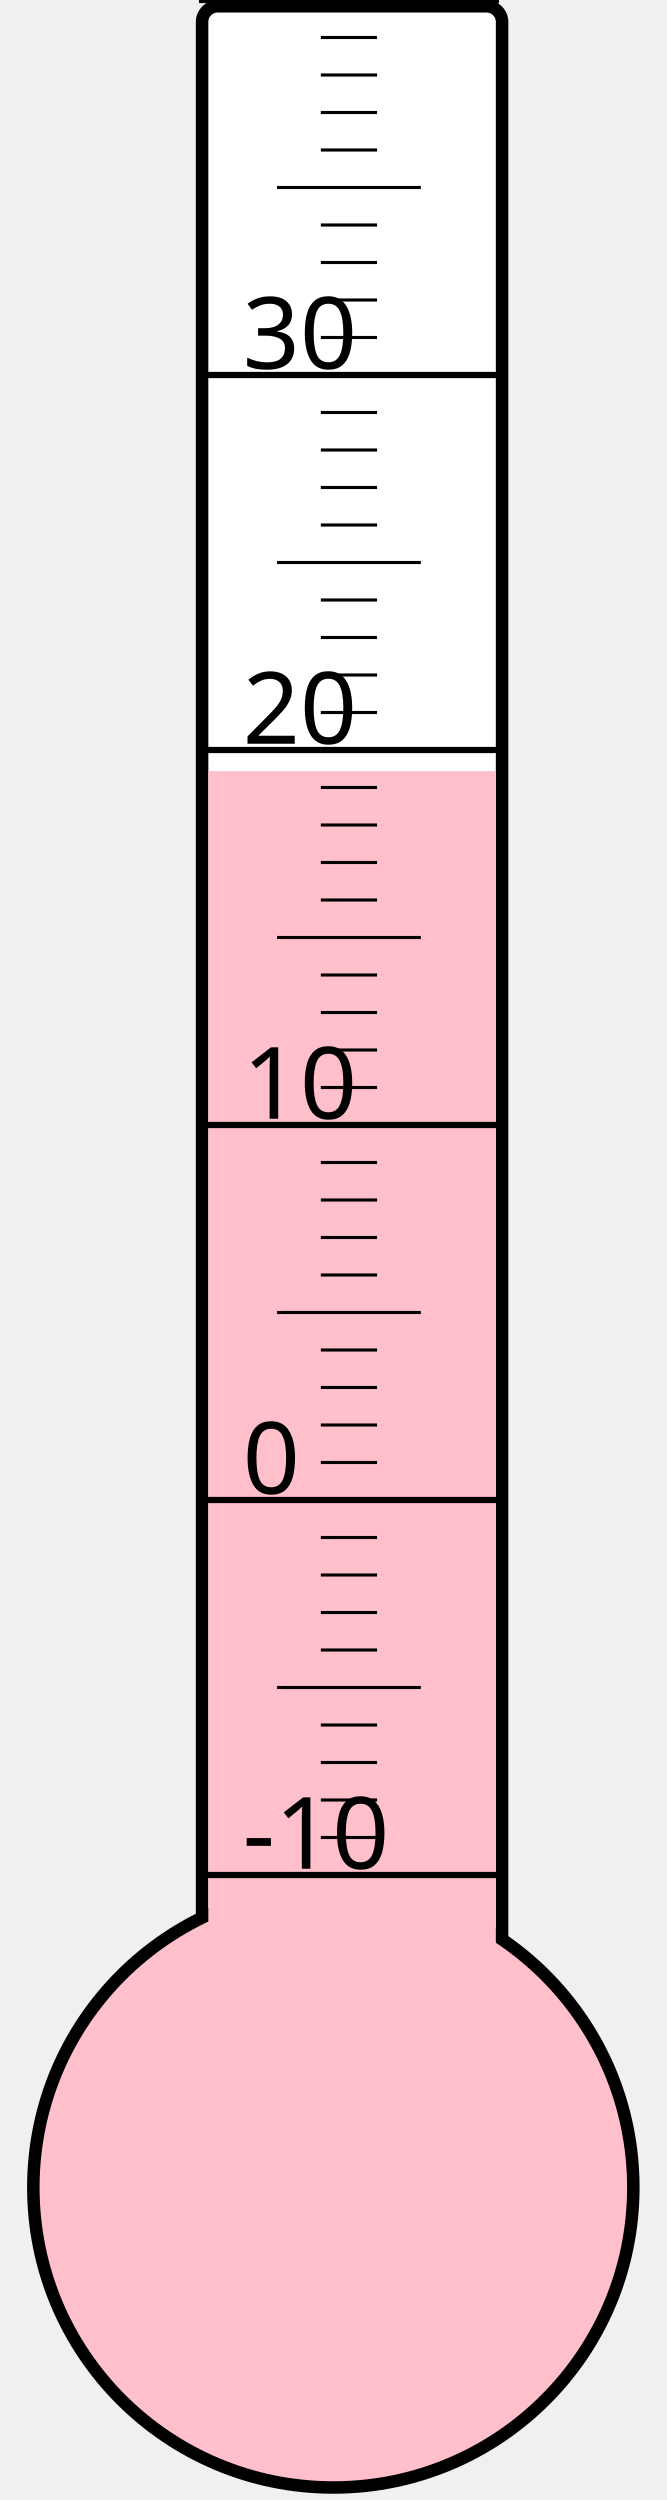
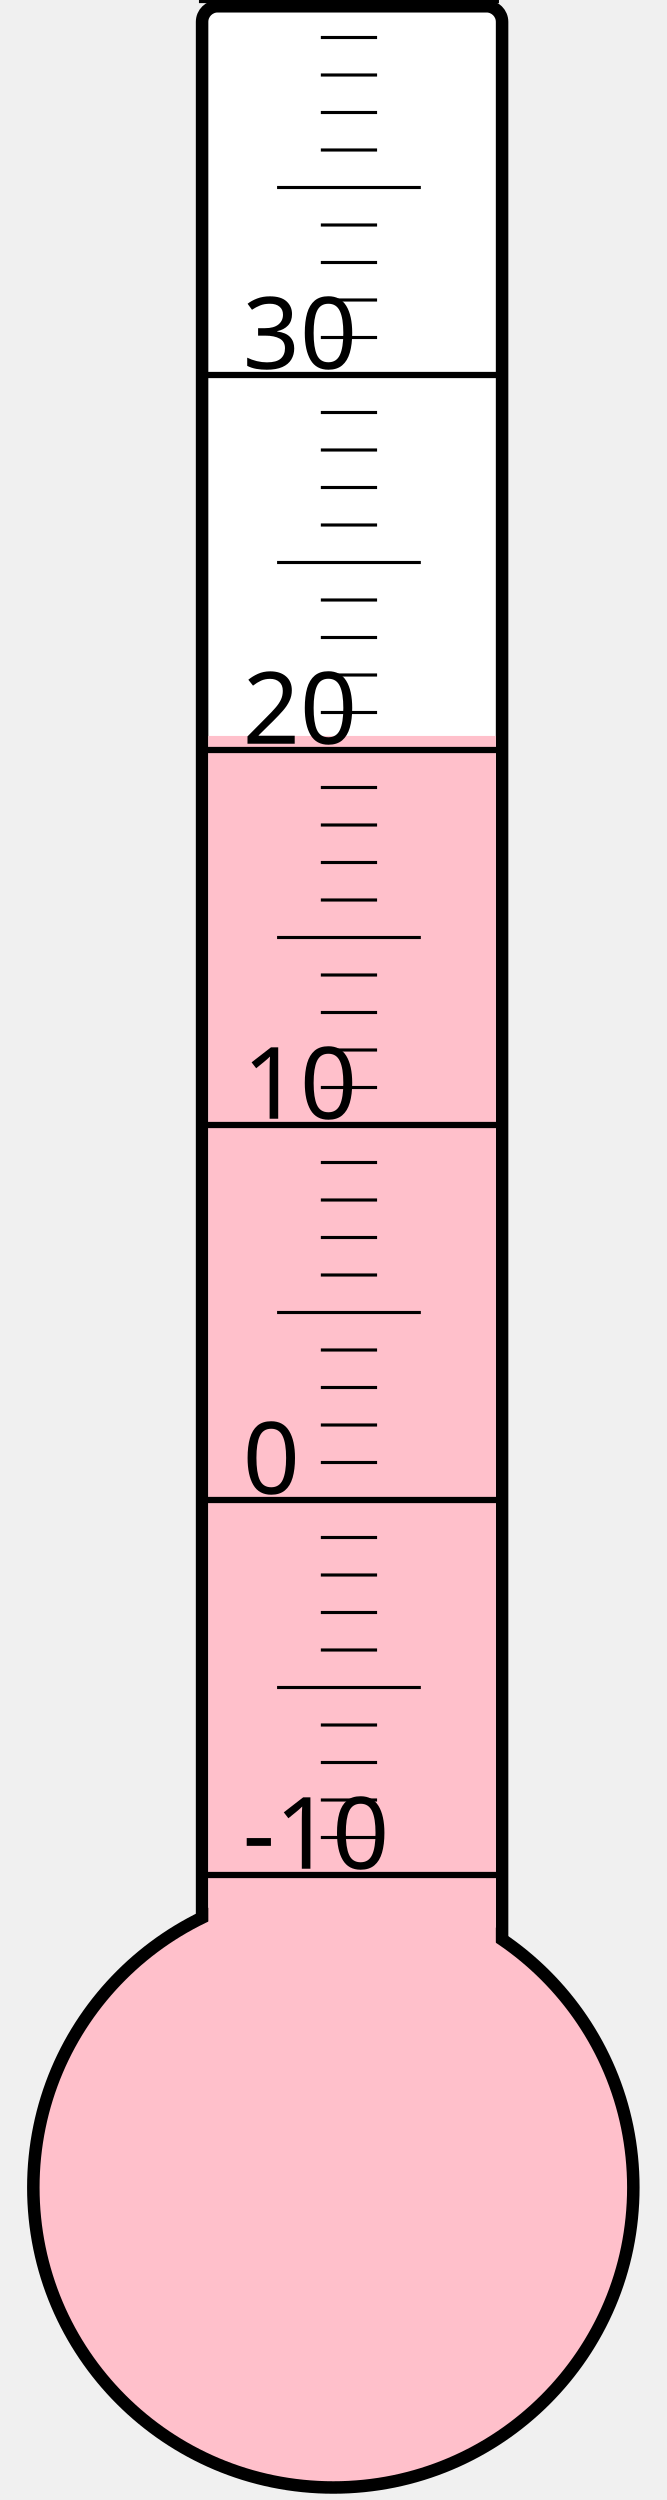
<svg xmlns="http://www.w3.org/2000/svg" width="40px" height="150px" viewBox="0 0 200 800">
  <rect width="200" height="800" x="0" y="0" style="fill: #ffffeb; fill-opacity: 0;" />
  <rect width="96" height="680" x="58" y="2" rx="5" ry="5" style="fill: white; fill-opacity: 1; stroke: black; stroke-width: 4;" />
  <circle cx="100" cy="700" r="96" style="fill: pink; stroke: black; stroke-width: 4;" />
-   <rect width="92" height="453.25" x="60" y="246.75" style="fill: pink; fill-opacity: 1; stroke-width: 0;" />
+   <rect width="92" height="464.5" x="60" y="235.5" style="fill: pink; fill-opacity: 1; stroke-width: 0;" />
  <text x="71" y="598" style="font-family: sans-serif; font-size: 24pt;">-10</text>
  <text x="71" y="478" style="font-family: sans-serif; font-size: 24pt;">0</text>
  <text x="71" y="358" style="font-family: sans-serif; font-size: 24pt;">10</text>
  <text x="71" y="238" style="font-family: sans-serif; font-size: 24pt;">20</text>
  <text x="71" y="118" style="font-family: sans-serif; font-size: 24pt;">30</text>
  <g style="stroke: black;">
    <line x1="57" y1="600" x2="153" y2="600" style="stroke-width: 2;" />
    <line x1="96" y1="588" x2="114" y2="588" style="stroke-width: 1;" />
    <line x1="96" y1="576" x2="114" y2="576" style="stroke-width: 1;" />
    <line x1="96" y1="564" x2="114" y2="564" style="stroke-width: 1;" />
    <line x1="96" y1="552" x2="114" y2="552" style="stroke-width: 1;" />
    <line x1="82" y1="540" x2="128" y2="540" style="stroke-width: 1;" />
    <line x1="96" y1="528" x2="114" y2="528" style="stroke-width: 1;" />
    <line x1="96" y1="516" x2="114" y2="516" style="stroke-width: 1;" />
    <line x1="96" y1="504" x2="114" y2="504" style="stroke-width: 1;" />
    <line x1="96" y1="492" x2="114" y2="492" style="stroke-width: 1;" />
    <line x1="57" y1="480" x2="153" y2="480" style="stroke-width: 2;" />
    <line x1="96" y1="468" x2="114" y2="468" style="stroke-width: 1;" />
    <line x1="96" y1="456" x2="114" y2="456" style="stroke-width: 1;" />
    <line x1="96" y1="444" x2="114" y2="444" style="stroke-width: 1;" />
    <line x1="96" y1="432" x2="114" y2="432" style="stroke-width: 1;" />
    <line x1="82" y1="420" x2="128" y2="420" style="stroke-width: 1;" />
    <line x1="96" y1="408" x2="114" y2="408" style="stroke-width: 1;" />
    <line x1="96" y1="396" x2="114" y2="396" style="stroke-width: 1;" />
    <line x1="96" y1="384" x2="114" y2="384" style="stroke-width: 1;" />
    <line x1="96" y1="372" x2="114" y2="372" style="stroke-width: 1;" />
    <line x1="57" y1="360" x2="153" y2="360" style="stroke-width: 2;" />
    <line x1="96" y1="348" x2="114" y2="348" style="stroke-width: 1;" />
    <line x1="96" y1="336" x2="114" y2="336" style="stroke-width: 1;" />
    <line x1="96" y1="324" x2="114" y2="324" style="stroke-width: 1;" />
    <line x1="96" y1="312" x2="114" y2="312" style="stroke-width: 1;" />
    <line x1="82" y1="300" x2="128" y2="300" style="stroke-width: 1;" />
    <line x1="96" y1="288" x2="114" y2="288" style="stroke-width: 1;" />
    <line x1="96" y1="276" x2="114" y2="276" style="stroke-width: 1;" />
    <line x1="96" y1="264" x2="114" y2="264" style="stroke-width: 1;" />
    <line x1="96" y1="252" x2="114" y2="252" style="stroke-width: 1;" />
    <line x1="57" y1="240" x2="153" y2="240" style="stroke-width: 2;" />
    <line x1="96" y1="228" x2="114" y2="228" style="stroke-width: 1;" />
    <line x1="96" y1="216" x2="114" y2="216" style="stroke-width: 1;" />
    <line x1="96" y1="204" x2="114" y2="204" style="stroke-width: 1;" />
    <line x1="96" y1="192" x2="114" y2="192" style="stroke-width: 1;" />
    <line x1="82" y1="180" x2="128" y2="180" style="stroke-width: 1;" />
    <line x1="96" y1="168" x2="114" y2="168" style="stroke-width: 1;" />
    <line x1="96" y1="156" x2="114" y2="156" style="stroke-width: 1;" />
    <line x1="96" y1="144" x2="114" y2="144" style="stroke-width: 1;" />
    <line x1="96" y1="132" x2="114" y2="132" style="stroke-width: 1;" />
    <line x1="57" y1="120" x2="153" y2="120" style="stroke-width: 2;" />
    <line x1="96" y1="108" x2="114" y2="108" style="stroke-width: 1;" />
    <line x1="96" y1="96" x2="114" y2="96" style="stroke-width: 1;" />
    <line x1="96" y1="84" x2="114" y2="84" style="stroke-width: 1;" />
    <line x1="96" y1="72" x2="114" y2="72" style="stroke-width: 1;" />
    <line x1="82" y1="60" x2="128" y2="60" style="stroke-width: 1;" />
    <line x1="96" y1="48" x2="114" y2="48" style="stroke-width: 1;" />
    <line x1="96" y1="36" x2="114" y2="36" style="stroke-width: 1;" />
    <line x1="96" y1="24" x2="114" y2="24" style="stroke-width: 1;" />
    <line x1="96" y1="12" x2="114" y2="12" style="stroke-width: 1;" />
    <line x1="57" y1="0" x2="153" y2="0" style="stroke-width: 2;" />
  </g>
</svg>
